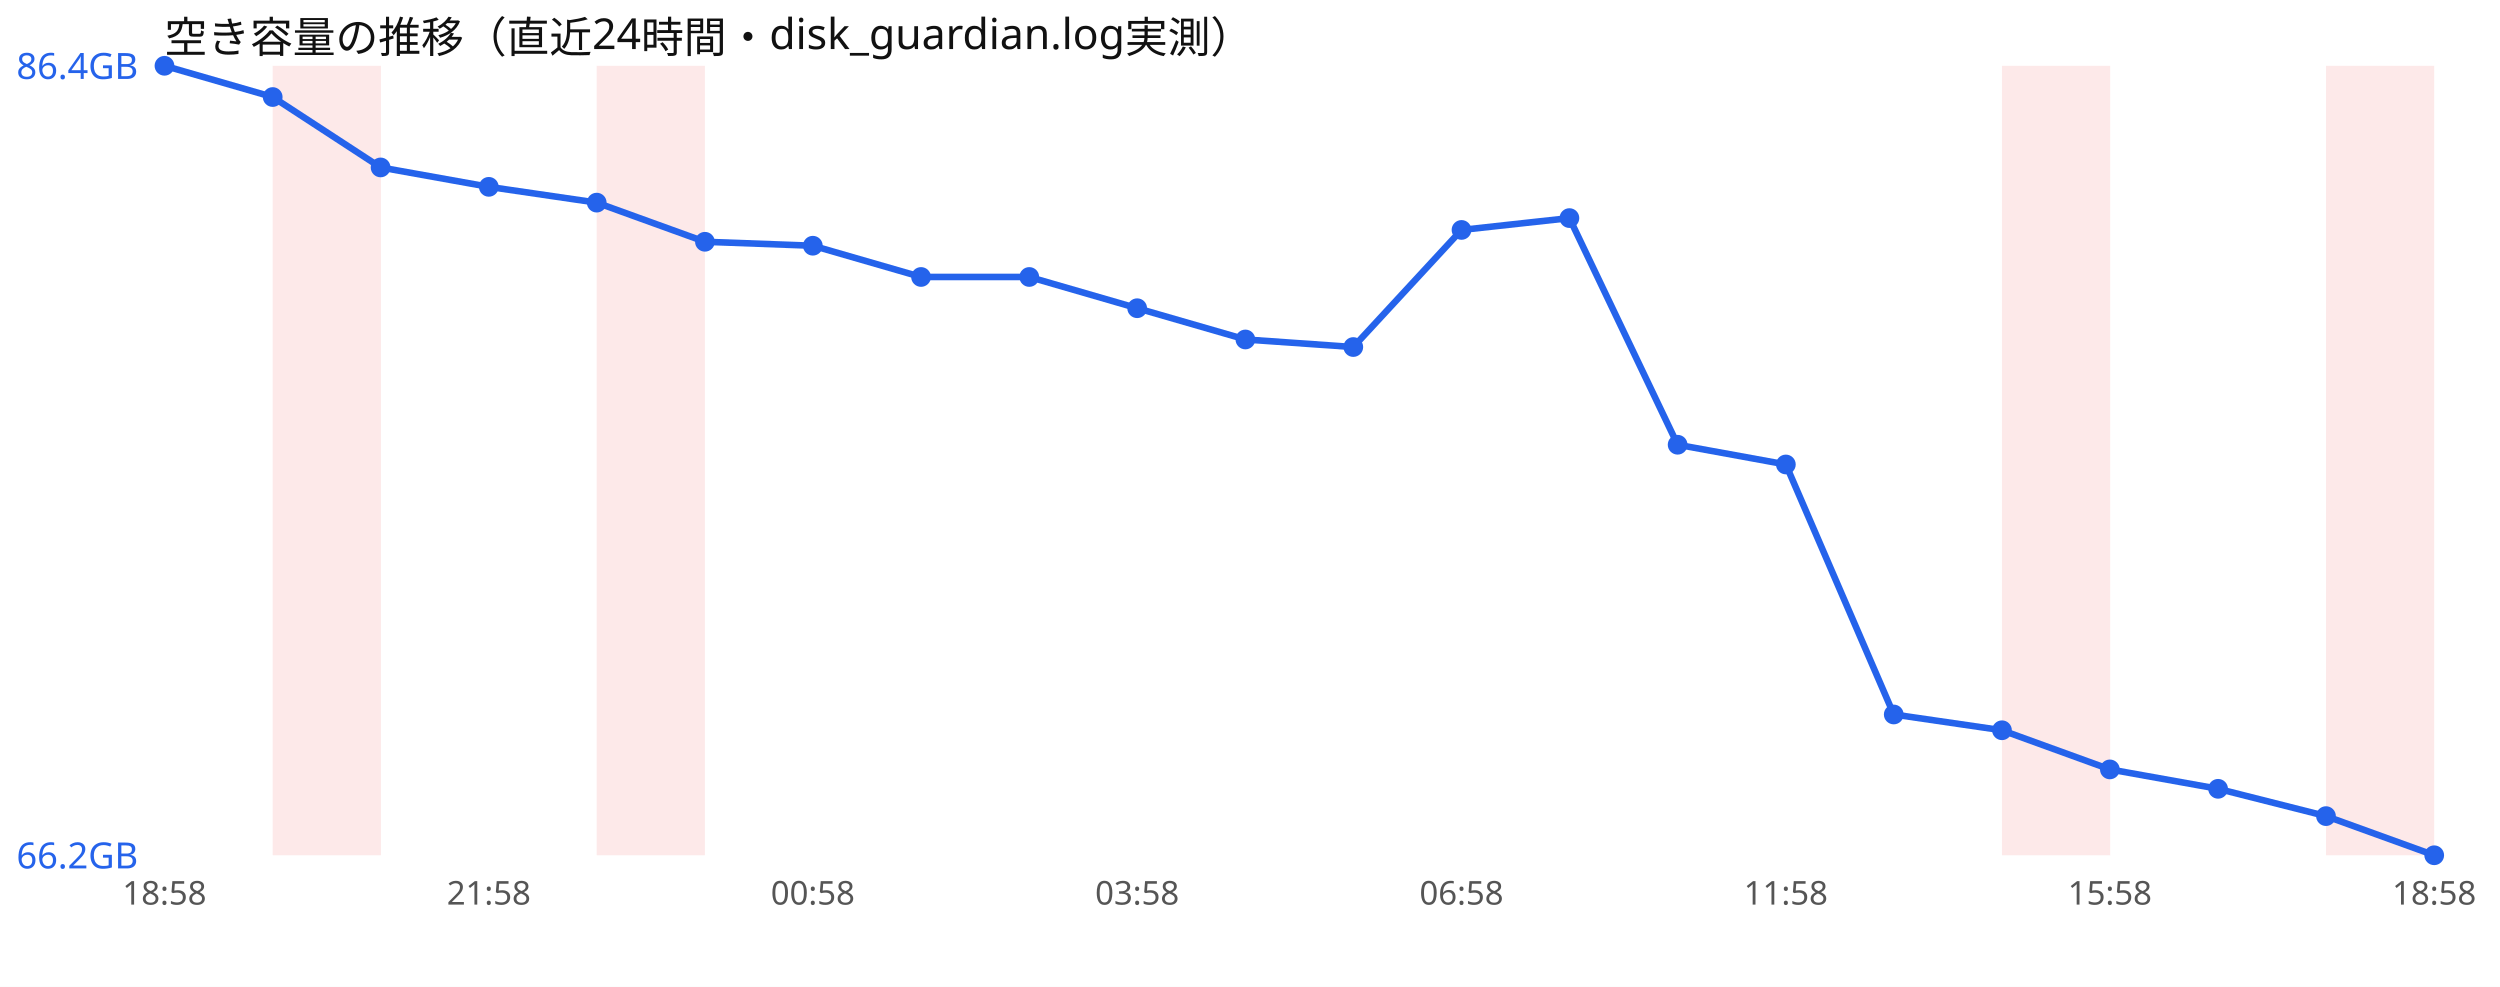
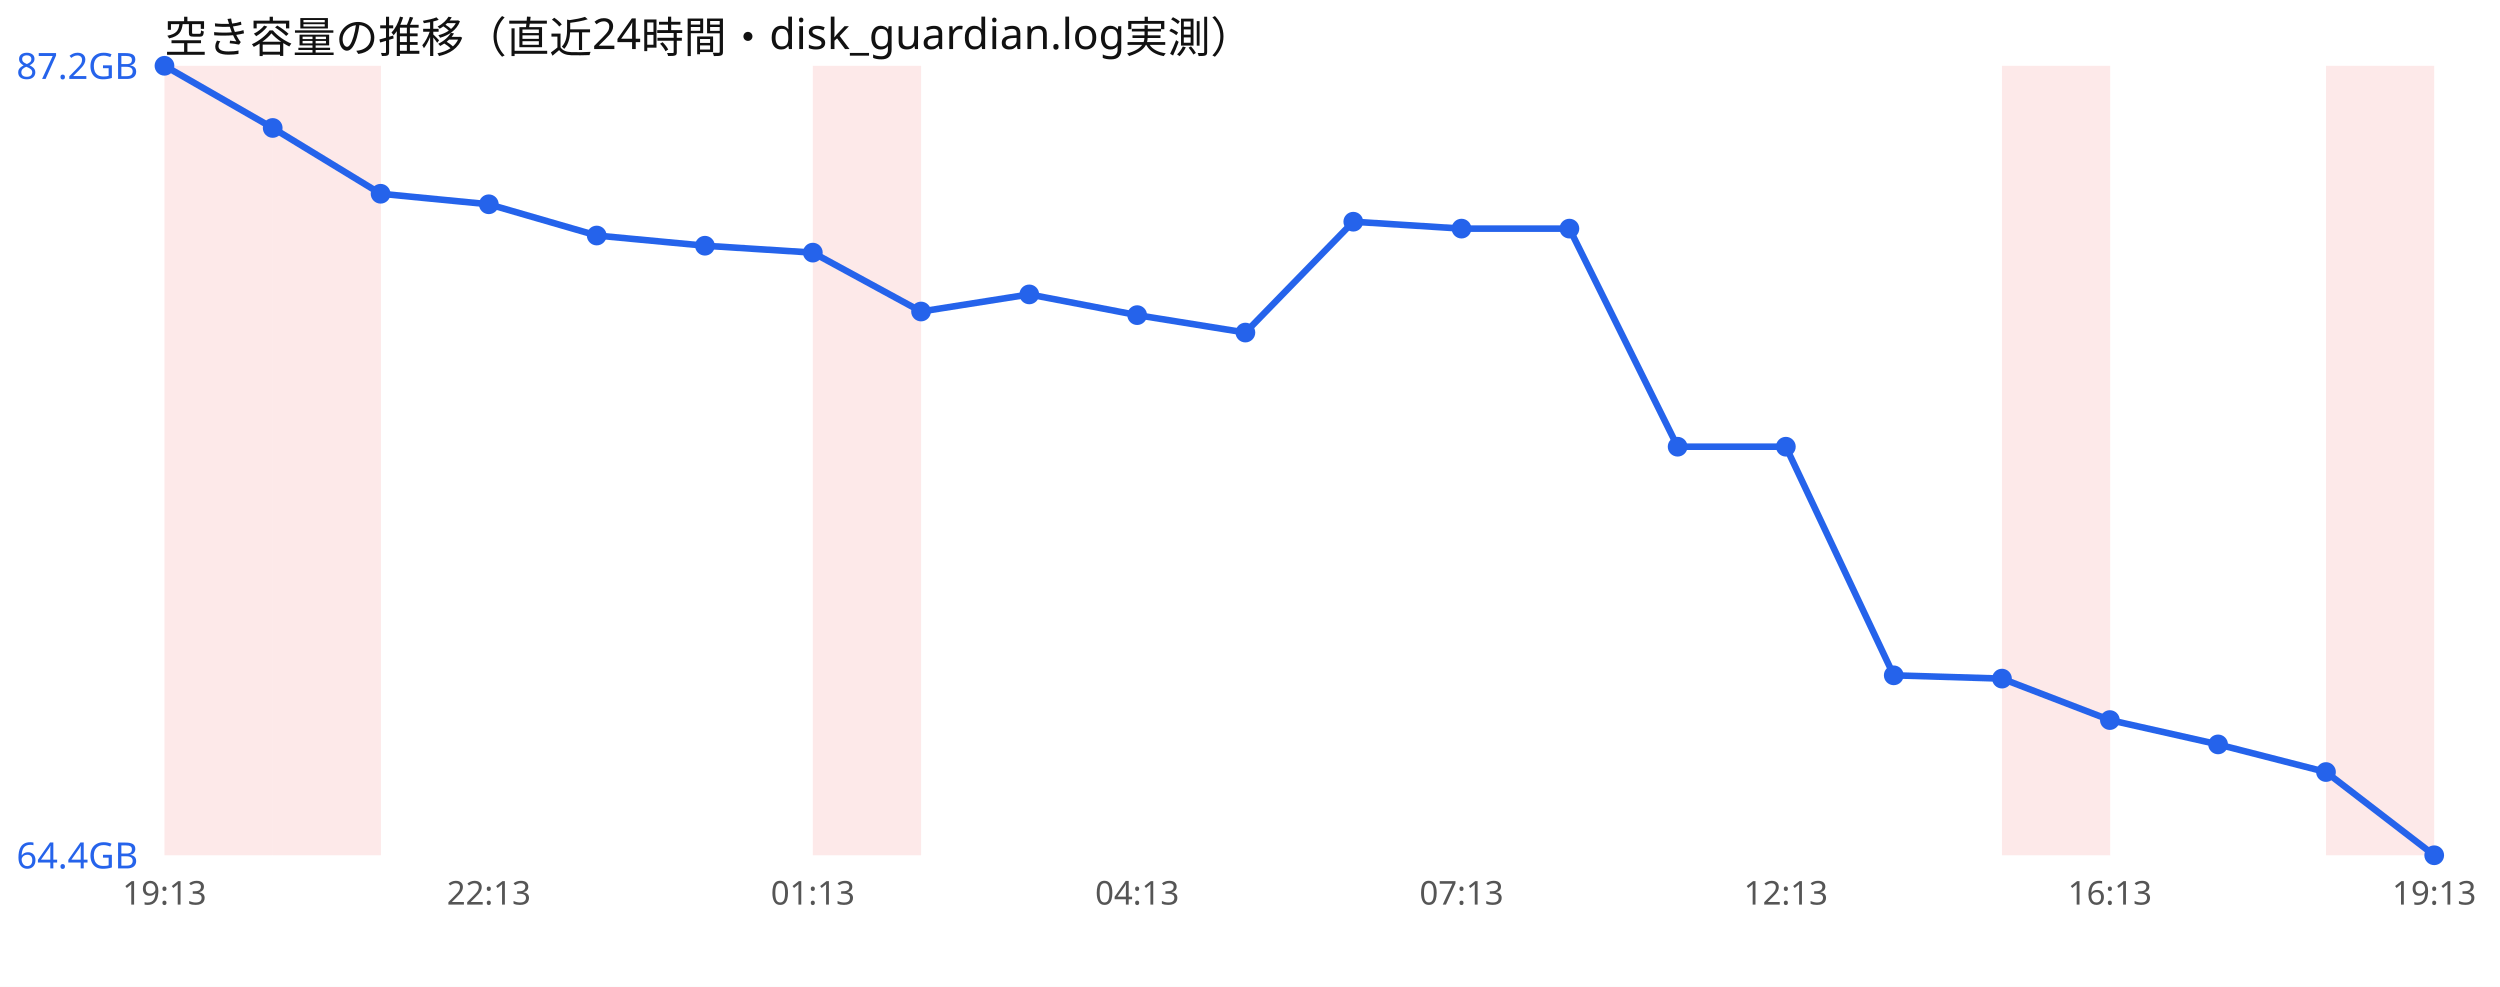
<svg xmlns="http://www.w3.org/2000/svg" width="760" height="300" viewBox="0 0 760 300" font-family="sans-serif">
  <rect width="760" height="300" fill="#ffffff" />
  <text x="50" y="16" font-size="13" fill="#111">空き容量の推移（直近24時間・disk_guardian.log実測）</text>
+   <rect x="50.0" y="20" width="32.9" height="240" fill="#ef4444" opacity="0.12" />
  <rect x="82.9" y="20" width="32.9" height="240" fill="#ef4444" opacity="0.12" />
-   <rect x="181.4" y="20" width="32.9" height="240" fill="#ef4444" opacity="0.12" />
+   <rect x="247.1" y="20" width="32.9" height="240" fill="#ef4444" opacity="0.12" />
  <rect x="608.6" y="20" width="32.9" height="240" fill="#ef4444" opacity="0.12" />
  <rect x="707.1" y="20" width="32.9" height="240" fill="#ef4444" opacity="0.12" />
-   <polyline points="50.0,20.0 82.9,29.5 115.7,50.9 148.6,56.8 181.4,61.6 214.3,73.5 247.1,74.7 280.0,84.2 312.9,84.2 345.7,93.7 378.6,103.2 411.4,105.5 444.3,69.9 477.1,66.3 510.0,135.2 542.9,141.2 575.7,217.2 608.6,222.0 641.4,233.9 674.3,239.8 707.1,248.1 740.0,260.0" fill="none" stroke="#2563eb" stroke-width="2" />
+   <polyline points="50.0,20.0 82.9,38.9 115.7,58.9 148.6,62.1 181.4,71.6 214.3,74.7 247.1,76.8 280.0,94.7 312.9,89.5 345.7,95.8 378.6,101.1 411.4,67.4 444.3,69.5 477.1,69.5 510.0,135.8 542.9,135.8 575.7,205.3 608.6,206.3 641.4,218.9 674.3,226.3 707.1,234.7 740.0,260.0" fill="none" stroke="#2563eb" stroke-width="2" />
  <circle cx="50.0" cy="20.0" r="3" fill="#2563eb" />
-   <circle cx="82.9" cy="29.5" r="3" fill="#2563eb" />
-   <circle cx="115.7" cy="50.9" r="3" fill="#2563eb" />
-   <circle cx="148.6" cy="56.8" r="3" fill="#2563eb" />
-   <circle cx="181.4" cy="61.6" r="3" fill="#2563eb" />
-   <circle cx="214.3" cy="73.5" r="3" fill="#2563eb" />
-   <circle cx="247.1" cy="74.7" r="3" fill="#2563eb" />
-   <circle cx="280.0" cy="84.2" r="3" fill="#2563eb" />
-   <circle cx="312.9" cy="84.2" r="3" fill="#2563eb" />
-   <circle cx="345.7" cy="93.7" r="3" fill="#2563eb" />
-   <circle cx="378.6" cy="103.2" r="3" fill="#2563eb" />
-   <circle cx="411.4" cy="105.5" r="3" fill="#2563eb" />
-   <circle cx="444.3" cy="69.9" r="3" fill="#2563eb" />
-   <circle cx="477.1" cy="66.3" r="3" fill="#2563eb" />
-   <circle cx="510.0" cy="135.2" r="3" fill="#2563eb" />
-   <circle cx="542.9" cy="141.2" r="3" fill="#2563eb" />
-   <circle cx="575.7" cy="217.2" r="3" fill="#2563eb" />
-   <circle cx="608.6" cy="222.0" r="3" fill="#2563eb" />
-   <circle cx="641.4" cy="233.9" r="3" fill="#2563eb" />
-   <circle cx="674.3" cy="239.8" r="3" fill="#2563eb" />
-   <circle cx="707.1" cy="248.1" r="3" fill="#2563eb" />
+   <circle cx="82.9" cy="38.9" r="3" fill="#2563eb" />
+   <circle cx="115.7" cy="58.9" r="3" fill="#2563eb" />
+   <circle cx="148.6" cy="62.1" r="3" fill="#2563eb" />
+   <circle cx="181.4" cy="71.6" r="3" fill="#2563eb" />
+   <circle cx="214.3" cy="74.7" r="3" fill="#2563eb" />
+   <circle cx="247.1" cy="76.8" r="3" fill="#2563eb" />
+   <circle cx="280.0" cy="94.7" r="3" fill="#2563eb" />
+   <circle cx="312.9" cy="89.5" r="3" fill="#2563eb" />
+   <circle cx="345.7" cy="95.8" r="3" fill="#2563eb" />
+   <circle cx="378.6" cy="101.1" r="3" fill="#2563eb" />
+   <circle cx="411.4" cy="67.4" r="3" fill="#2563eb" />
+   <circle cx="444.3" cy="69.5" r="3" fill="#2563eb" />
+   <circle cx="477.1" cy="69.5" r="3" fill="#2563eb" />
+   <circle cx="510.0" cy="135.8" r="3" fill="#2563eb" />
+   <circle cx="542.9" cy="135.8" r="3" fill="#2563eb" />
+   <circle cx="575.7" cy="205.3" r="3" fill="#2563eb" />
+   <circle cx="608.6" cy="206.3" r="3" fill="#2563eb" />
+   <circle cx="641.4" cy="218.9" r="3" fill="#2563eb" />
+   <circle cx="674.3" cy="226.3" r="3" fill="#2563eb" />
+   <circle cx="707.1" cy="234.7" r="3" fill="#2563eb" />
  <circle cx="740.0" cy="260.0" r="3" fill="#2563eb" />
-   <text x="5" y="24.0" font-size="11" fill="#2563eb">86.4GB</text>
-   <text x="5" y="264.0" font-size="11" fill="#2563eb">66.2GB</text>
-   <text x="50.0" y="275" font-size="10" fill="#555" text-anchor="middle">18:58</text>
-   <text x="148.6" y="275" font-size="10" fill="#555" text-anchor="middle">21:58</text>
-   <text x="247.1" y="275" font-size="10" fill="#555" text-anchor="middle">00:58</text>
-   <text x="345.7" y="275" font-size="10" fill="#555" text-anchor="middle">03:58</text>
-   <text x="444.3" y="275" font-size="10" fill="#555" text-anchor="middle">06:58</text>
-   <text x="542.9" y="275" font-size="10" fill="#555" text-anchor="middle">11:58</text>
-   <text x="641.4" y="275" font-size="10" fill="#555" text-anchor="middle">15:58</text>
-   <text x="740.0" y="275" font-size="10" fill="#555" text-anchor="middle">18:58</text>
+   <text x="5" y="24.0" font-size="11" fill="#2563eb">87.2GB</text>
+   <text x="5" y="264.0" font-size="11" fill="#2563eb">64.4GB</text>
+   <text x="50.0" y="275" font-size="10" fill="#555" text-anchor="middle">19:13</text>
+   <text x="148.6" y="275" font-size="10" fill="#555" text-anchor="middle">22:13</text>
+   <text x="247.1" y="275" font-size="10" fill="#555" text-anchor="middle">01:13</text>
+   <text x="345.7" y="275" font-size="10" fill="#555" text-anchor="middle">04:13</text>
+   <text x="444.3" y="275" font-size="10" fill="#555" text-anchor="middle">07:13</text>
+   <text x="542.9" y="275" font-size="10" fill="#555" text-anchor="middle">12:13</text>
+   <text x="641.4" y="275" font-size="10" fill="#555" text-anchor="middle">16:13</text>
+   <text x="740.0" y="275" font-size="10" fill="#555" text-anchor="middle">19:13</text>
</svg>
